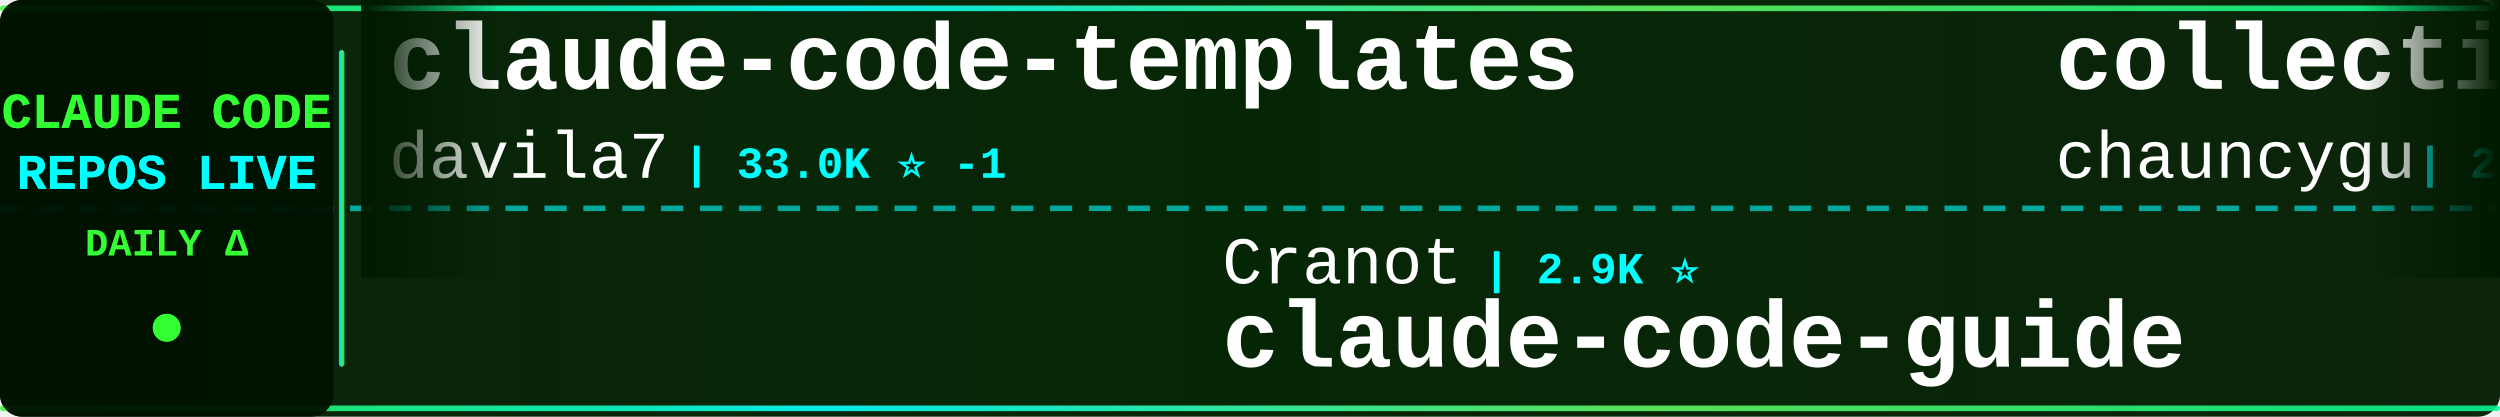
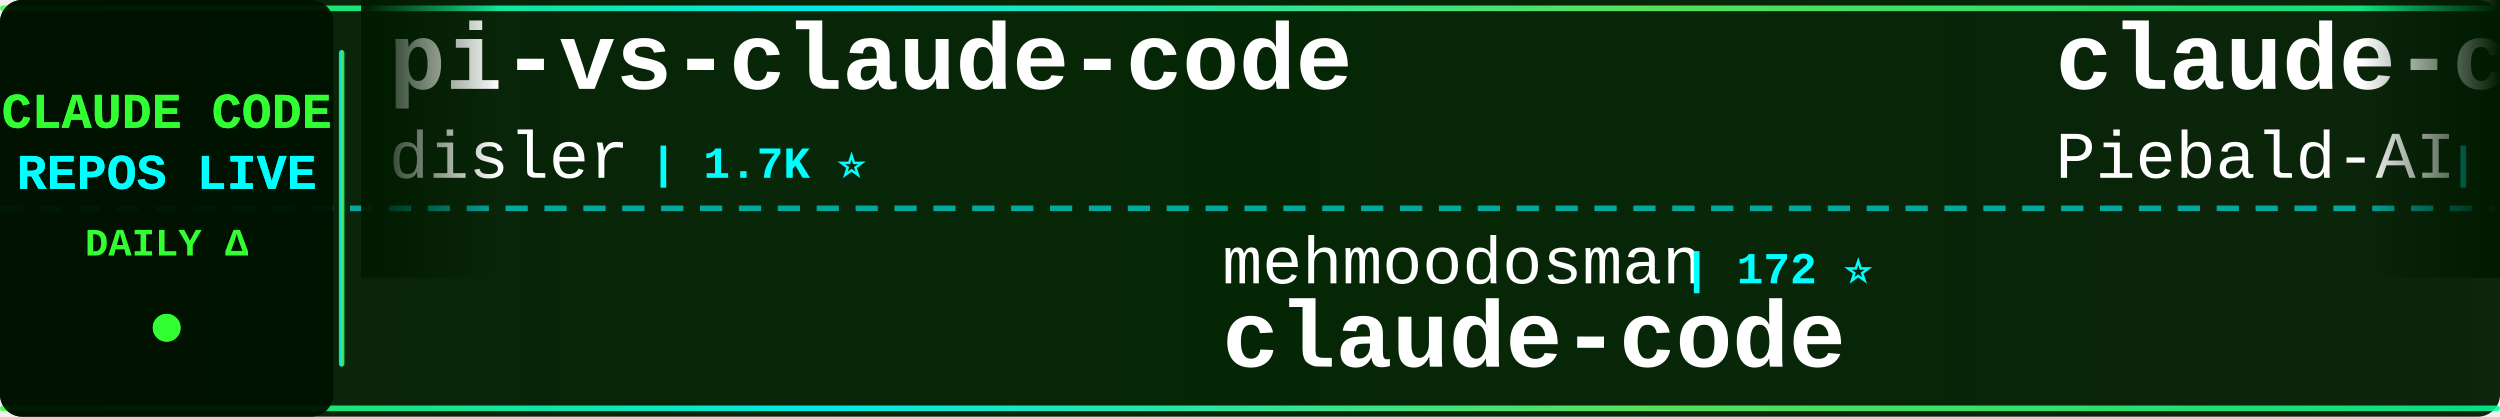
<svg xmlns="http://www.w3.org/2000/svg" width="900" height="150">
  <defs>
    <linearGradient id="tickerBg" x1="0%" y1="0%" x2="100%" y2="0%">
      <stop offset="0%" style="stop-color:#001a00;stop-opacity:0.95" />
      <stop offset="50%" style="stop-color:#002200;stop-opacity:0.98" />
      <stop offset="100%" style="stop-color:#001a00;stop-opacity:0.95" />
    </linearGradient>
    <linearGradient id="borderGrad" x1="0%" y1="0%" x2="100%" y2="0%">
      <stop offset="0%" style="stop-color:#33ff33;stop-opacity:0.85">
        <animate attributeName="stop-opacity" values="0.85;1;0.85" dur="2s" repeatCount="indefinite" />
      </stop>
      <stop offset="33%" style="stop-color:#00ffff;stop-opacity:0.9">
        <animate attributeName="stop-opacity" values="0.9;1;0.9" dur="2.2s" repeatCount="indefinite" />
      </stop>
      <stop offset="66%" style="stop-color:#66ff66;stop-opacity:0.85">
        <animate attributeName="stop-opacity" values="0.85;1;0.85" dur="1.8s" repeatCount="indefinite" />
      </stop>
      <stop offset="100%" style="stop-color:#00ff99;stop-opacity:0.85">
        <animate attributeName="stop-opacity" values="0.85;1;0.85" dur="2s" repeatCount="indefinite" />
      </stop>
    </linearGradient>
    <filter id="textGlow">
      <feGaussianBlur stdDeviation="0.1" result="coloredBlur" />
      <feMerge>
        <feMergeNode in="coloredBlur" />
        <feMergeNode in="SourceGraphic" />
      </feMerge>
    </filter>
    <filter id="metricGlow">
      <feGaussianBlur stdDeviation="0.2" result="coloredBlur" />
      <feMerge>
        <feMergeNode in="coloredBlur" />
        <feMergeNode in="SourceGraphic" />
      </feMerge>
    </filter>
    <linearGradient id="leftFade" x1="0%" y1="0%" x2="100%" y2="0%">
      <stop offset="0%" style="stop-color:#001a00;stop-opacity:1" />
      <stop offset="100%" style="stop-color:#001a00;stop-opacity:0" />
    </linearGradient>
    <linearGradient id="rightFade" x1="0%" y1="0%" x2="100%" y2="0%">
      <stop offset="0%" style="stop-color:#001a00;stop-opacity:0" />
      <stop offset="100%" style="stop-color:#001a00;stop-opacity:1" />
    </linearGradient>
  </defs>
  <rect width="900" height="150" fill="url(#tickerBg)" rx="8" />
  <rect x="0" y="2" width="900" height="2" fill="url(#borderGrad)" rx="1" />
  <rect x="0" y="146" width="900" height="2" fill="url(#borderGrad)" rx="1" />
  <line x1="0" y1="75" x2="900" y2="75" stroke="#00ffff" stroke-width="2" stroke-dasharray="8 6" opacity="0.6" />
  <rect x="0" y="0" width="120" height="150" fill="#001100" opacity="0.95" rx="8" />
  <text x="60" y="46" font-family="'Courier New', monospace" font-size="18" font-weight="bold" fill="#33ff33" text-anchor="middle" filter="url(#textGlow)">
    CLAUDE CODE
  </text>
  <text x="60" y="68" font-family="'Courier New', monospace" font-size="18" font-weight="bold" fill="#00ffff" text-anchor="middle" filter="url(#textGlow)">
    REPOS LIVE
  </text>
  <text x="60" y="92" font-family="'Courier New', monospace" font-size="14" font-weight="bold" fill="#33ff33" text-anchor="middle">
    DAILY Δ
  </text>
  <circle cx="60" cy="118" r="5" fill="#33ff33" filter="url(#metricGlow)">
    <animate attributeName="r" values="4;6;4" dur="1.5s" repeatCount="indefinite" />
    <animate attributeName="opacity" values="0.6;1;0.6" dur="1.5s" repeatCount="indefinite" />
  </circle>
  <rect x="122" y="18" width="2" height="114" fill="url(#borderGrad)" rx="1" />
  <clipPath id="tickerClip">
    <rect x="130" y="0" width="770" height="150" />
  </clipPath>
  <g clip-path="url(#tickerClip)">
    <g id="tickerItems">
      <animateTransform attributeName="transform" attributeType="XML" type="translate" from="0 0" to="-3000 0" dur="54s" repeatCount="indefinite" />
      <g transform="translate(0, 0)">
-         <text x="140" y="32" font-family="'Courier New', monospace" font-size="34" font-weight="bold" fill="#ffffff">claude-code-templates</text>
-         <text x="140" y="64" font-family="'Courier New', monospace" font-size="24" font-weight="normal" fill="#ffffff" opacity="1.0">davila7</text>
-         <text x="246" y="64" font-family="'Courier New', monospace" font-size="16" font-weight="bold" fill="#00ffff"> | 33.0K ⭐ -1</text>
+         <text x="140" y="32" font-family="'Courier New', monospace" font-size="34" font-weight="bold" fill="#ffffff">pi-vs-claude-code</text>
+         <text x="140" y="64" font-family="'Courier New', monospace" font-size="24" font-weight="normal" fill="#ffffff" opacity="1.0">disler</text>
+         <text x="234" y="64" font-family="'Courier New', monospace" font-size="16" font-weight="bold" fill="#00ffff"> | 1.7K ⭐</text>
      </g>
      <g transform="translate(300, 0)">
-         <text x="140" y="102" font-family="'Courier New', monospace" font-size="24" font-weight="normal" fill="#ffffff" opacity="1.0">Cranot</text>
-         <text x="234" y="102" font-family="'Courier New', monospace" font-size="16" font-weight="bold" fill="#00ffff"> | 2.9K ⭐</text>
-         <text x="140" y="132" font-family="'Courier New', monospace" font-size="34" font-weight="bold" fill="#ffffff">claude-code-guide</text>
+         <text x="140" y="102" font-family="'Courier New', monospace" font-size="24" font-weight="normal" fill="#ffffff" opacity="1.0">mehmoodosman</text>
+         <text x="306" y="102" font-family="'Courier New', monospace" font-size="16" font-weight="bold" fill="#00ffff"> | 172 ⭐</text>
+         <text x="140" y="132" font-family="'Courier New', monospace" font-size="34" font-weight="bold" fill="#ffffff">claude-code</text>
      </g>
      <g transform="translate(600, 0)">
-         <text x="140" y="32" font-family="'Courier New', monospace" font-size="34" font-weight="bold" fill="#ffffff">collection-claude-code-s...</text>
-         <text x="140" y="64" font-family="'Courier New', monospace" font-size="24" font-weight="normal" fill="#ffffff" opacity="1.0">chauncygu</text>
-         <text x="270" y="64" font-family="'Courier New', monospace" font-size="16" font-weight="bold" fill="#00ffff"> | 2.9K ⭐ +1</text>
+         <text x="140" y="32" font-family="'Courier New', monospace" font-size="34" font-weight="bold" fill="#ffffff">claude-code-system-promp...</text>
+         <text x="140" y="64" font-family="'Courier New', monospace" font-size="24" font-weight="normal" fill="#ffffff" opacity="1.0">Piebald-AI</text>
+         <text x="282" y="64" font-family="'Courier New', monospace" font-size="16" font-weight="bold" fill="#00ffff"> | 13.0K ⭐</text>
      </g>
      <g transform="translate(900, 0)">
-         <text x="140" y="102" font-family="'Courier New', monospace" font-size="24" font-weight="normal" fill="#ffffff" opacity="1.0">huangserva</text>
-         <text x="282" y="102" font-family="'Courier New', monospace" font-size="16" font-weight="bold" fill="#00ffff"> | 630 ⭐</text>
-         <text x="140" y="132" font-family="'Courier New', monospace" font-size="34" font-weight="bold" fill="#ffffff">claude-code-cli</text>
+         <text x="140" y="102" font-family="'Courier New', monospace" font-size="24" font-weight="normal" fill="#ffffff" opacity="1.0">VoltAgent</text>
+         <text x="270" y="102" font-family="'Courier New', monospace" font-size="16" font-weight="bold" fill="#00ffff"> | 26.2K ⭐</text>
+         <text x="140" y="132" font-family="'Courier New', monospace" font-size="34" font-weight="bold" fill="#ffffff">awesome-claude-code-suba...</text>
      </g>
      <g transform="translate(1200, 0)">
-         <text x="140" y="32" font-family="'Courier New', monospace" font-size="34" font-weight="bold" fill="#ffffff">claude-code-proxy</text>
-         <text x="140" y="64" font-family="'Courier New', monospace" font-size="24" font-weight="normal" fill="#ffffff" opacity="1.0">fuergaosi233</text>
-         <text x="306" y="64" font-family="'Courier New', monospace" font-size="16" font-weight="bold" fill="#00ffff"> | 2.8K ⭐</text>
+         <text x="140" y="32" font-family="'Courier New', monospace" font-size="34" font-weight="bold" fill="#ffffff">claude-code-engineering</text>
+         <text x="140" y="64" font-family="'Courier New', monospace" font-size="24" font-weight="normal" fill="#ffffff" opacity="1.0">huangjia2019</text>
+         <text x="306" y="64" font-family="'Courier New', monospace" font-size="16" font-weight="bold" fill="#00ffff"> | 1.1K ⭐</text>
      </g>
      <g transform="translate(1500, 0)">
-         <text x="140" y="102" font-family="'Courier New', monospace" font-size="24" font-weight="normal" fill="#ffffff" opacity="1.0">anthropics</text>
-         <text x="282" y="102" font-family="'Courier New', monospace" font-size="16" font-weight="bold" fill="#00ffff"> | 9.7K ⭐ +1</text>
-         <text x="140" y="132" font-family="'Courier New', monospace" font-size="34" font-weight="bold" fill="#ffffff">claude-code-action</text>
+         <text x="140" y="102" font-family="'Courier New', monospace" font-size="24" font-weight="normal" fill="#ffffff" opacity="1.0">JrCx7scC</text>
+         <text x="258" y="102" font-family="'Courier New', monospace" font-size="16" font-weight="bold" fill="#00ffff"> | 375 ⭐</text>
+         <text x="140" y="132" font-family="'Courier New', monospace" font-size="34" font-weight="bold" fill="#ffffff">claude-code-source</text>
      </g>
      <g transform="translate(1800, 0)">
-         <text x="140" y="32" font-family="'Courier New', monospace" font-size="34" font-weight="bold" fill="#ffffff">claude-code-tudou</text>
-         <text x="140" y="64" font-family="'Courier New', monospace" font-size="24" font-weight="normal" fill="#ffffff" opacity="1.0">AICoderTudou</text>
-         <text x="306" y="64" font-family="'Courier New', monospace" font-size="16" font-weight="bold" fill="#00ffff"> | 491 ⭐</text>
+         <text x="140" y="32" font-family="'Courier New', monospace" font-size="34" font-weight="bold" fill="#ffffff">claude-code</text>
+         <text x="140" y="64" font-family="'Courier New', monospace" font-size="24" font-weight="normal" fill="#ffffff" opacity="1.0">ochamber</text>
+         <text x="258" y="64" font-family="'Courier New', monospace" font-size="16" font-weight="bold" fill="#00ffff"> | 6 ⭐</text>
      </g>
      <g transform="translate(2100, 0)">
-         <text x="140" y="102" font-family="'Courier New', monospace" font-size="24" font-weight="normal" fill="#ffffff" opacity="1.0">musistudio</text>
-         <text x="282" y="102" font-family="'Courier New', monospace" font-size="16" font-weight="bold" fill="#00ffff"> | 37.9K ⭐ +2</text>
-         <text x="140" y="132" font-family="'Courier New', monospace" font-size="34" font-weight="bold" fill="#ffffff">claude-code-router</text>
+         <text x="140" y="102" font-family="'Courier New', monospace" font-size="24" font-weight="normal" fill="#ffffff" opacity="1.0">AICoderTudou</text>
+         <text x="306" y="102" font-family="'Courier New', monospace" font-size="16" font-weight="bold" fill="#00ffff"> | 491 ⭐</text>
+         <text x="140" y="132" font-family="'Courier New', monospace" font-size="34" font-weight="bold" fill="#ffffff">claude-code-tudou</text>
      </g>
      <g transform="translate(2400, 0)">
-         <text x="140" y="32" font-family="'Courier New', monospace" font-size="34" font-weight="bold" fill="#ffffff">system_prompts_leaks</text>
-         <text x="140" y="64" font-family="'Courier New', monospace" font-size="24" font-weight="normal" fill="#ffffff" opacity="1.0">asgeirtj</text>
-         <text x="258" y="64" font-family="'Courier New', monospace" font-size="16" font-weight="bold" fill="#00ffff"> | 70.4K ⭐ +12</text>
+         <text x="140" y="32" font-family="'Courier New', monospace" font-size="34" font-weight="bold" fill="#ffffff">claude-code-reverse</text>
+         <text x="140" y="64" font-family="'Courier New', monospace" font-size="24" font-weight="normal" fill="#ffffff" opacity="1.0">Yuyz0112</text>
+         <text x="258" y="64" font-family="'Courier New', monospace" font-size="16" font-weight="bold" fill="#00ffff"> | 2.4K ⭐</text>
      </g>
      <g transform="translate(2700, 0)">
-         <text x="140" y="102" font-family="'Courier New', monospace" font-size="24" font-weight="normal" fill="#ffffff" opacity="1.0">frankbria</text>
-         <text x="270" y="102" font-family="'Courier New', monospace" font-size="16" font-weight="bold" fill="#00ffff"> | 9.7K ⭐ -1</text>
-         <text x="140" y="132" font-family="'Courier New', monospace" font-size="34" font-weight="bold" fill="#ffffff">ralph-claude-code</text>
+         <text x="140" y="102" font-family="'Courier New', monospace" font-size="24" font-weight="normal" fill="#ffffff" opacity="1.0">shareAI-lab</text>
+         <text x="294" y="102" font-family="'Courier New', monospace" font-size="16" font-weight="bold" fill="#00ffff"> | 79.5K ⭐</text>
+         <text x="140" y="132" font-family="'Courier New', monospace" font-size="34" font-weight="bold" fill="#ffffff">learn-claude-code</text>
      </g>
      <g transform="translate(3000, 0)">
-         <text x="140" y="32" font-family="'Courier New', monospace" font-size="34" font-weight="bold" fill="#ffffff">claude-code-templates</text>
-         <text x="140" y="64" font-family="'Courier New', monospace" font-size="24" font-weight="normal" fill="#ffffff" opacity="1.0">davila7</text>
-         <text x="246" y="64" font-family="'Courier New', monospace" font-size="16" font-weight="bold" fill="#00ffff"> | 33.0K ⭐ -1</text>
+         <text x="140" y="32" font-family="'Courier New', monospace" font-size="34" font-weight="bold" fill="#ffffff">pi-vs-claude-code</text>
+         <text x="140" y="64" font-family="'Courier New', monospace" font-size="24" font-weight="normal" fill="#ffffff" opacity="1.0">disler</text>
+         <text x="234" y="64" font-family="'Courier New', monospace" font-size="16" font-weight="bold" fill="#00ffff"> | 1.7K ⭐</text>
      </g>
      <g transform="translate(3300, 0)">
-         <text x="140" y="102" font-family="'Courier New', monospace" font-size="24" font-weight="normal" fill="#ffffff" opacity="1.0">Cranot</text>
-         <text x="234" y="102" font-family="'Courier New', monospace" font-size="16" font-weight="bold" fill="#00ffff"> | 2.9K ⭐</text>
-         <text x="140" y="132" font-family="'Courier New', monospace" font-size="34" font-weight="bold" fill="#ffffff">claude-code-guide</text>
+         <text x="140" y="102" font-family="'Courier New', monospace" font-size="24" font-weight="normal" fill="#ffffff" opacity="1.0">mehmoodosman</text>
+         <text x="306" y="102" font-family="'Courier New', monospace" font-size="16" font-weight="bold" fill="#00ffff"> | 172 ⭐</text>
+         <text x="140" y="132" font-family="'Courier New', monospace" font-size="34" font-weight="bold" fill="#ffffff">claude-code</text>
      </g>
      <g transform="translate(3600, 0)">
-         <text x="140" y="32" font-family="'Courier New', monospace" font-size="34" font-weight="bold" fill="#ffffff">collection-claude-code-s...</text>
-         <text x="140" y="64" font-family="'Courier New', monospace" font-size="24" font-weight="normal" fill="#ffffff" opacity="1.0">chauncygu</text>
-         <text x="270" y="64" font-family="'Courier New', monospace" font-size="16" font-weight="bold" fill="#00ffff"> | 2.9K ⭐ +1</text>
+         <text x="140" y="32" font-family="'Courier New', monospace" font-size="34" font-weight="bold" fill="#ffffff">claude-code-system-promp...</text>
+         <text x="140" y="64" font-family="'Courier New', monospace" font-size="24" font-weight="normal" fill="#ffffff" opacity="1.0">Piebald-AI</text>
+         <text x="282" y="64" font-family="'Courier New', monospace" font-size="16" font-weight="bold" fill="#00ffff"> | 13.0K ⭐</text>
      </g>
      <g transform="translate(3900, 0)">
-         <text x="140" y="102" font-family="'Courier New', monospace" font-size="24" font-weight="normal" fill="#ffffff" opacity="1.0">huangserva</text>
-         <text x="282" y="102" font-family="'Courier New', monospace" font-size="16" font-weight="bold" fill="#00ffff"> | 630 ⭐</text>
-         <text x="140" y="132" font-family="'Courier New', monospace" font-size="34" font-weight="bold" fill="#ffffff">claude-code-cli</text>
+         <text x="140" y="102" font-family="'Courier New', monospace" font-size="24" font-weight="normal" fill="#ffffff" opacity="1.0">VoltAgent</text>
+         <text x="270" y="102" font-family="'Courier New', monospace" font-size="16" font-weight="bold" fill="#00ffff"> | 26.2K ⭐</text>
+         <text x="140" y="132" font-family="'Courier New', monospace" font-size="34" font-weight="bold" fill="#ffffff">awesome-claude-code-suba...</text>
      </g>
    </g>
  </g>
  <rect x="130" y="0" width="50" height="100" fill="url(#leftFade)" />
  <rect x="850" y="0" width="50" height="100" fill="url(#rightFade)" />
</svg>
